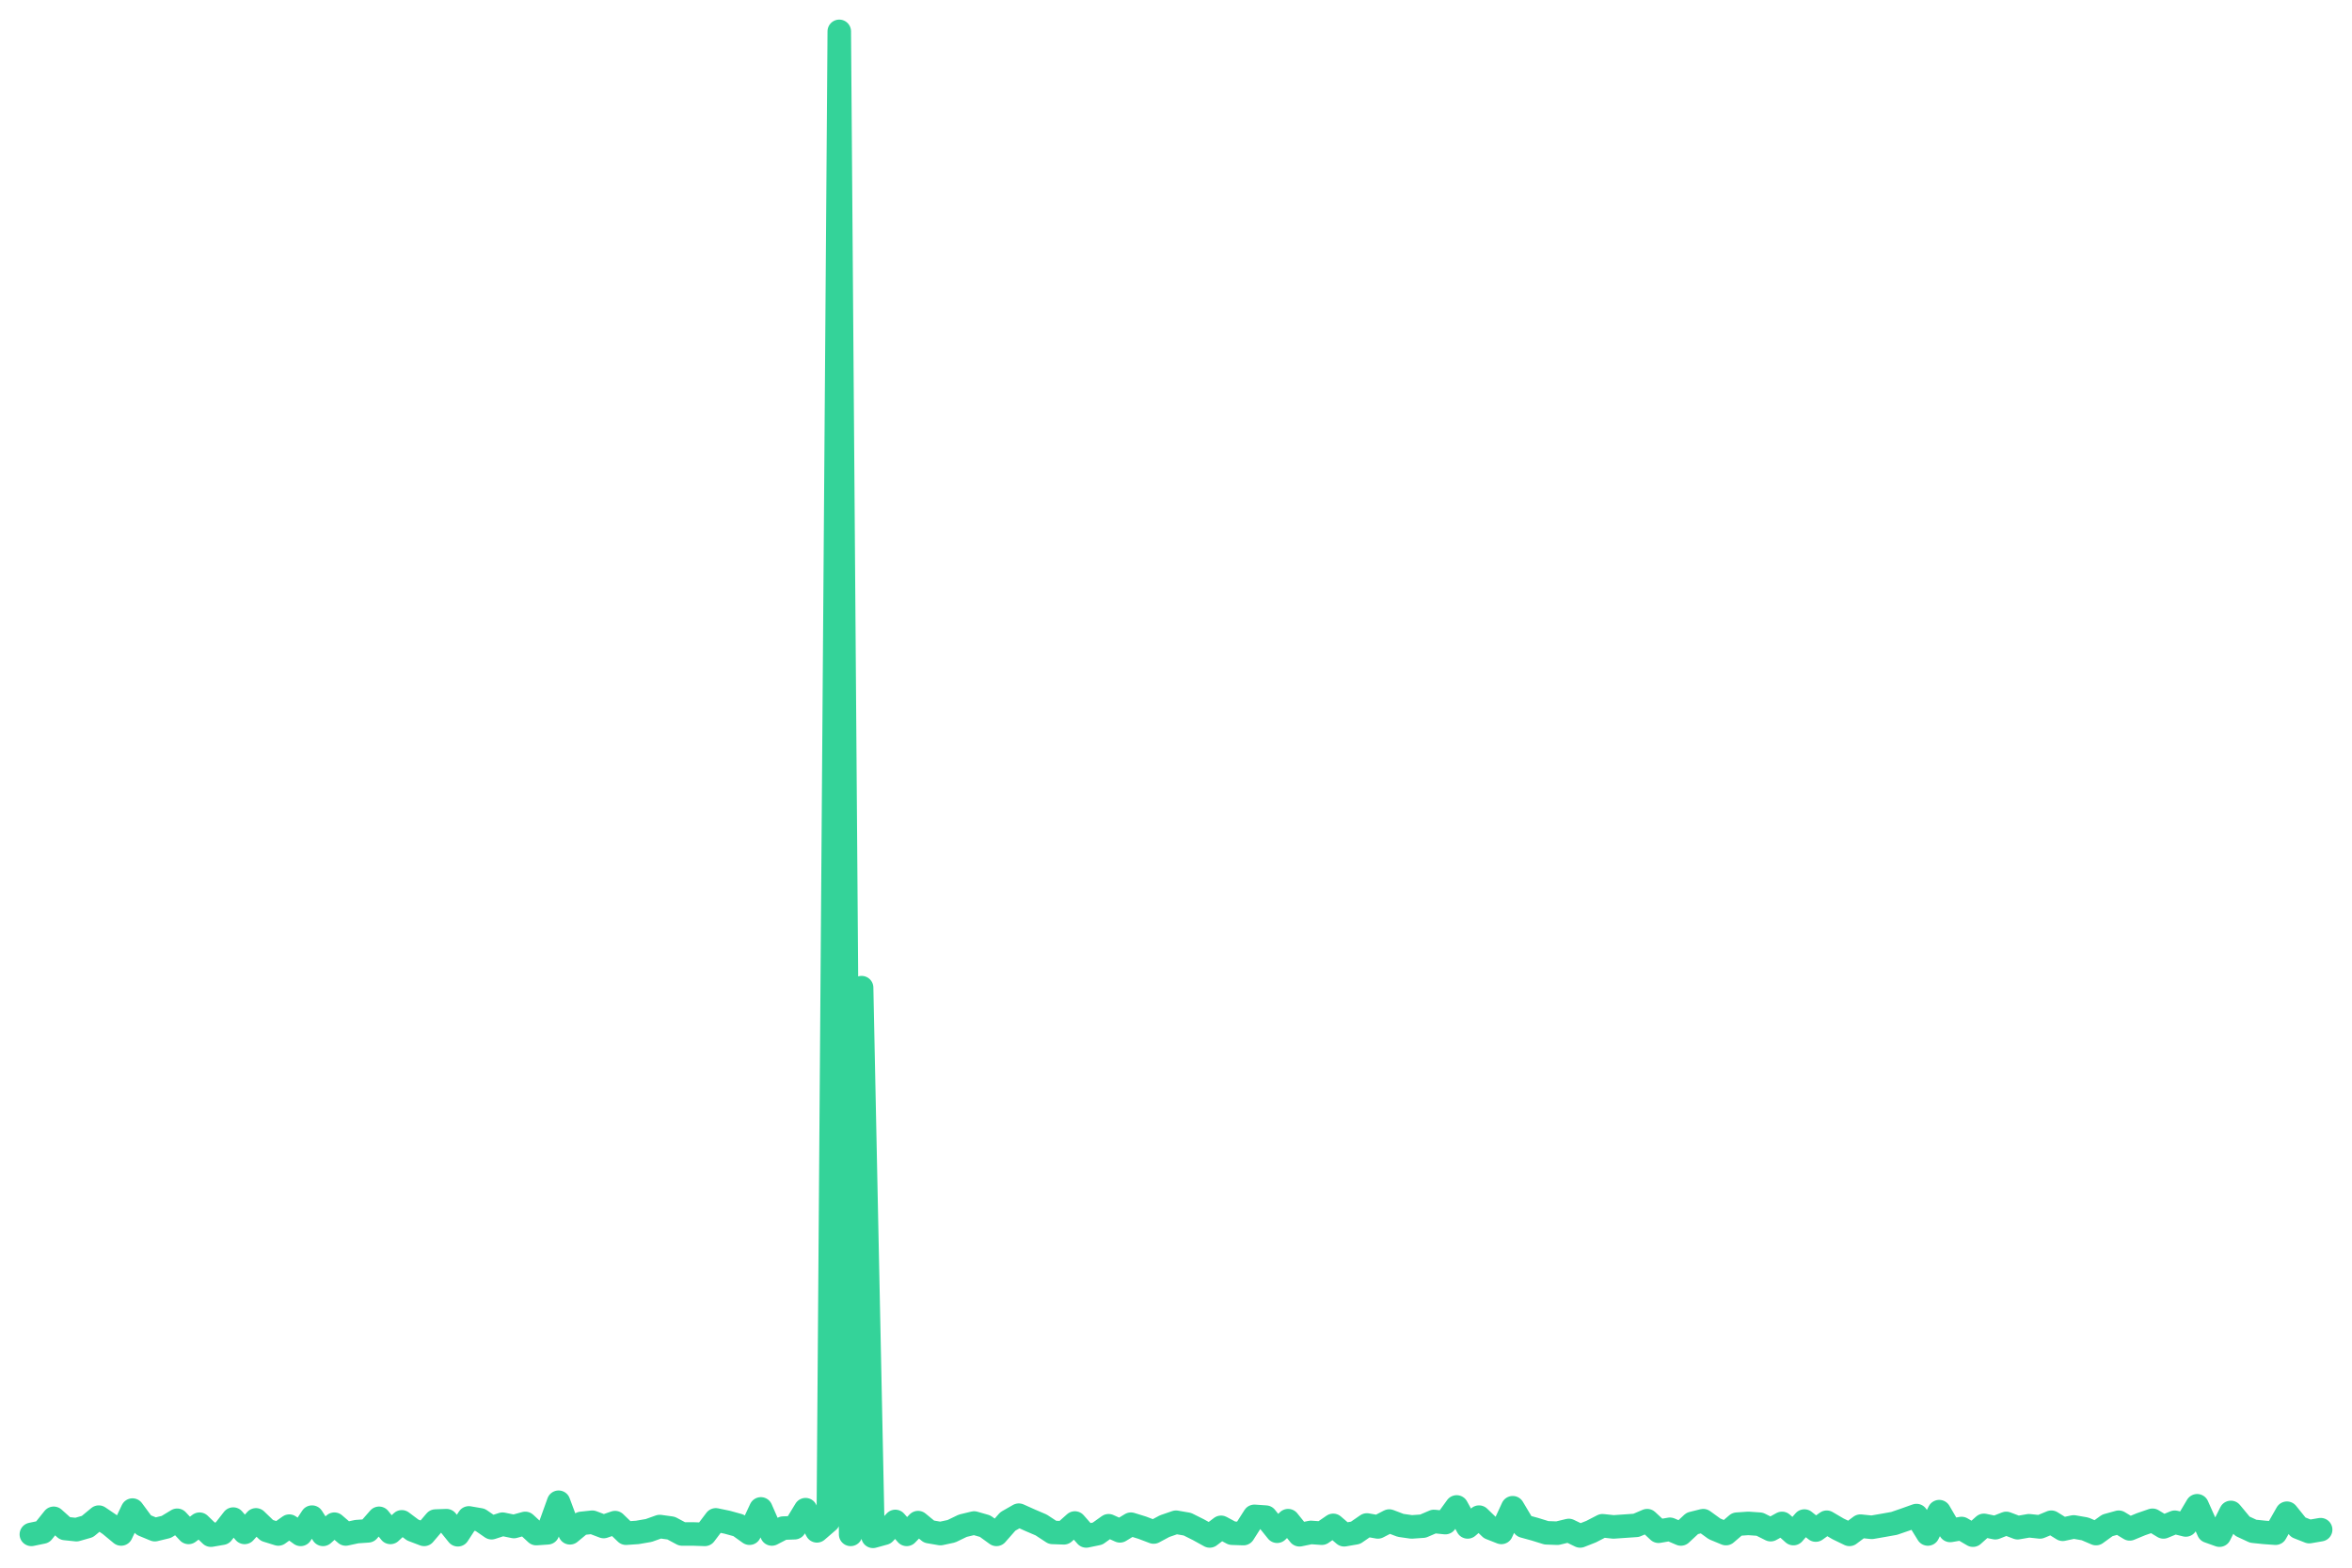
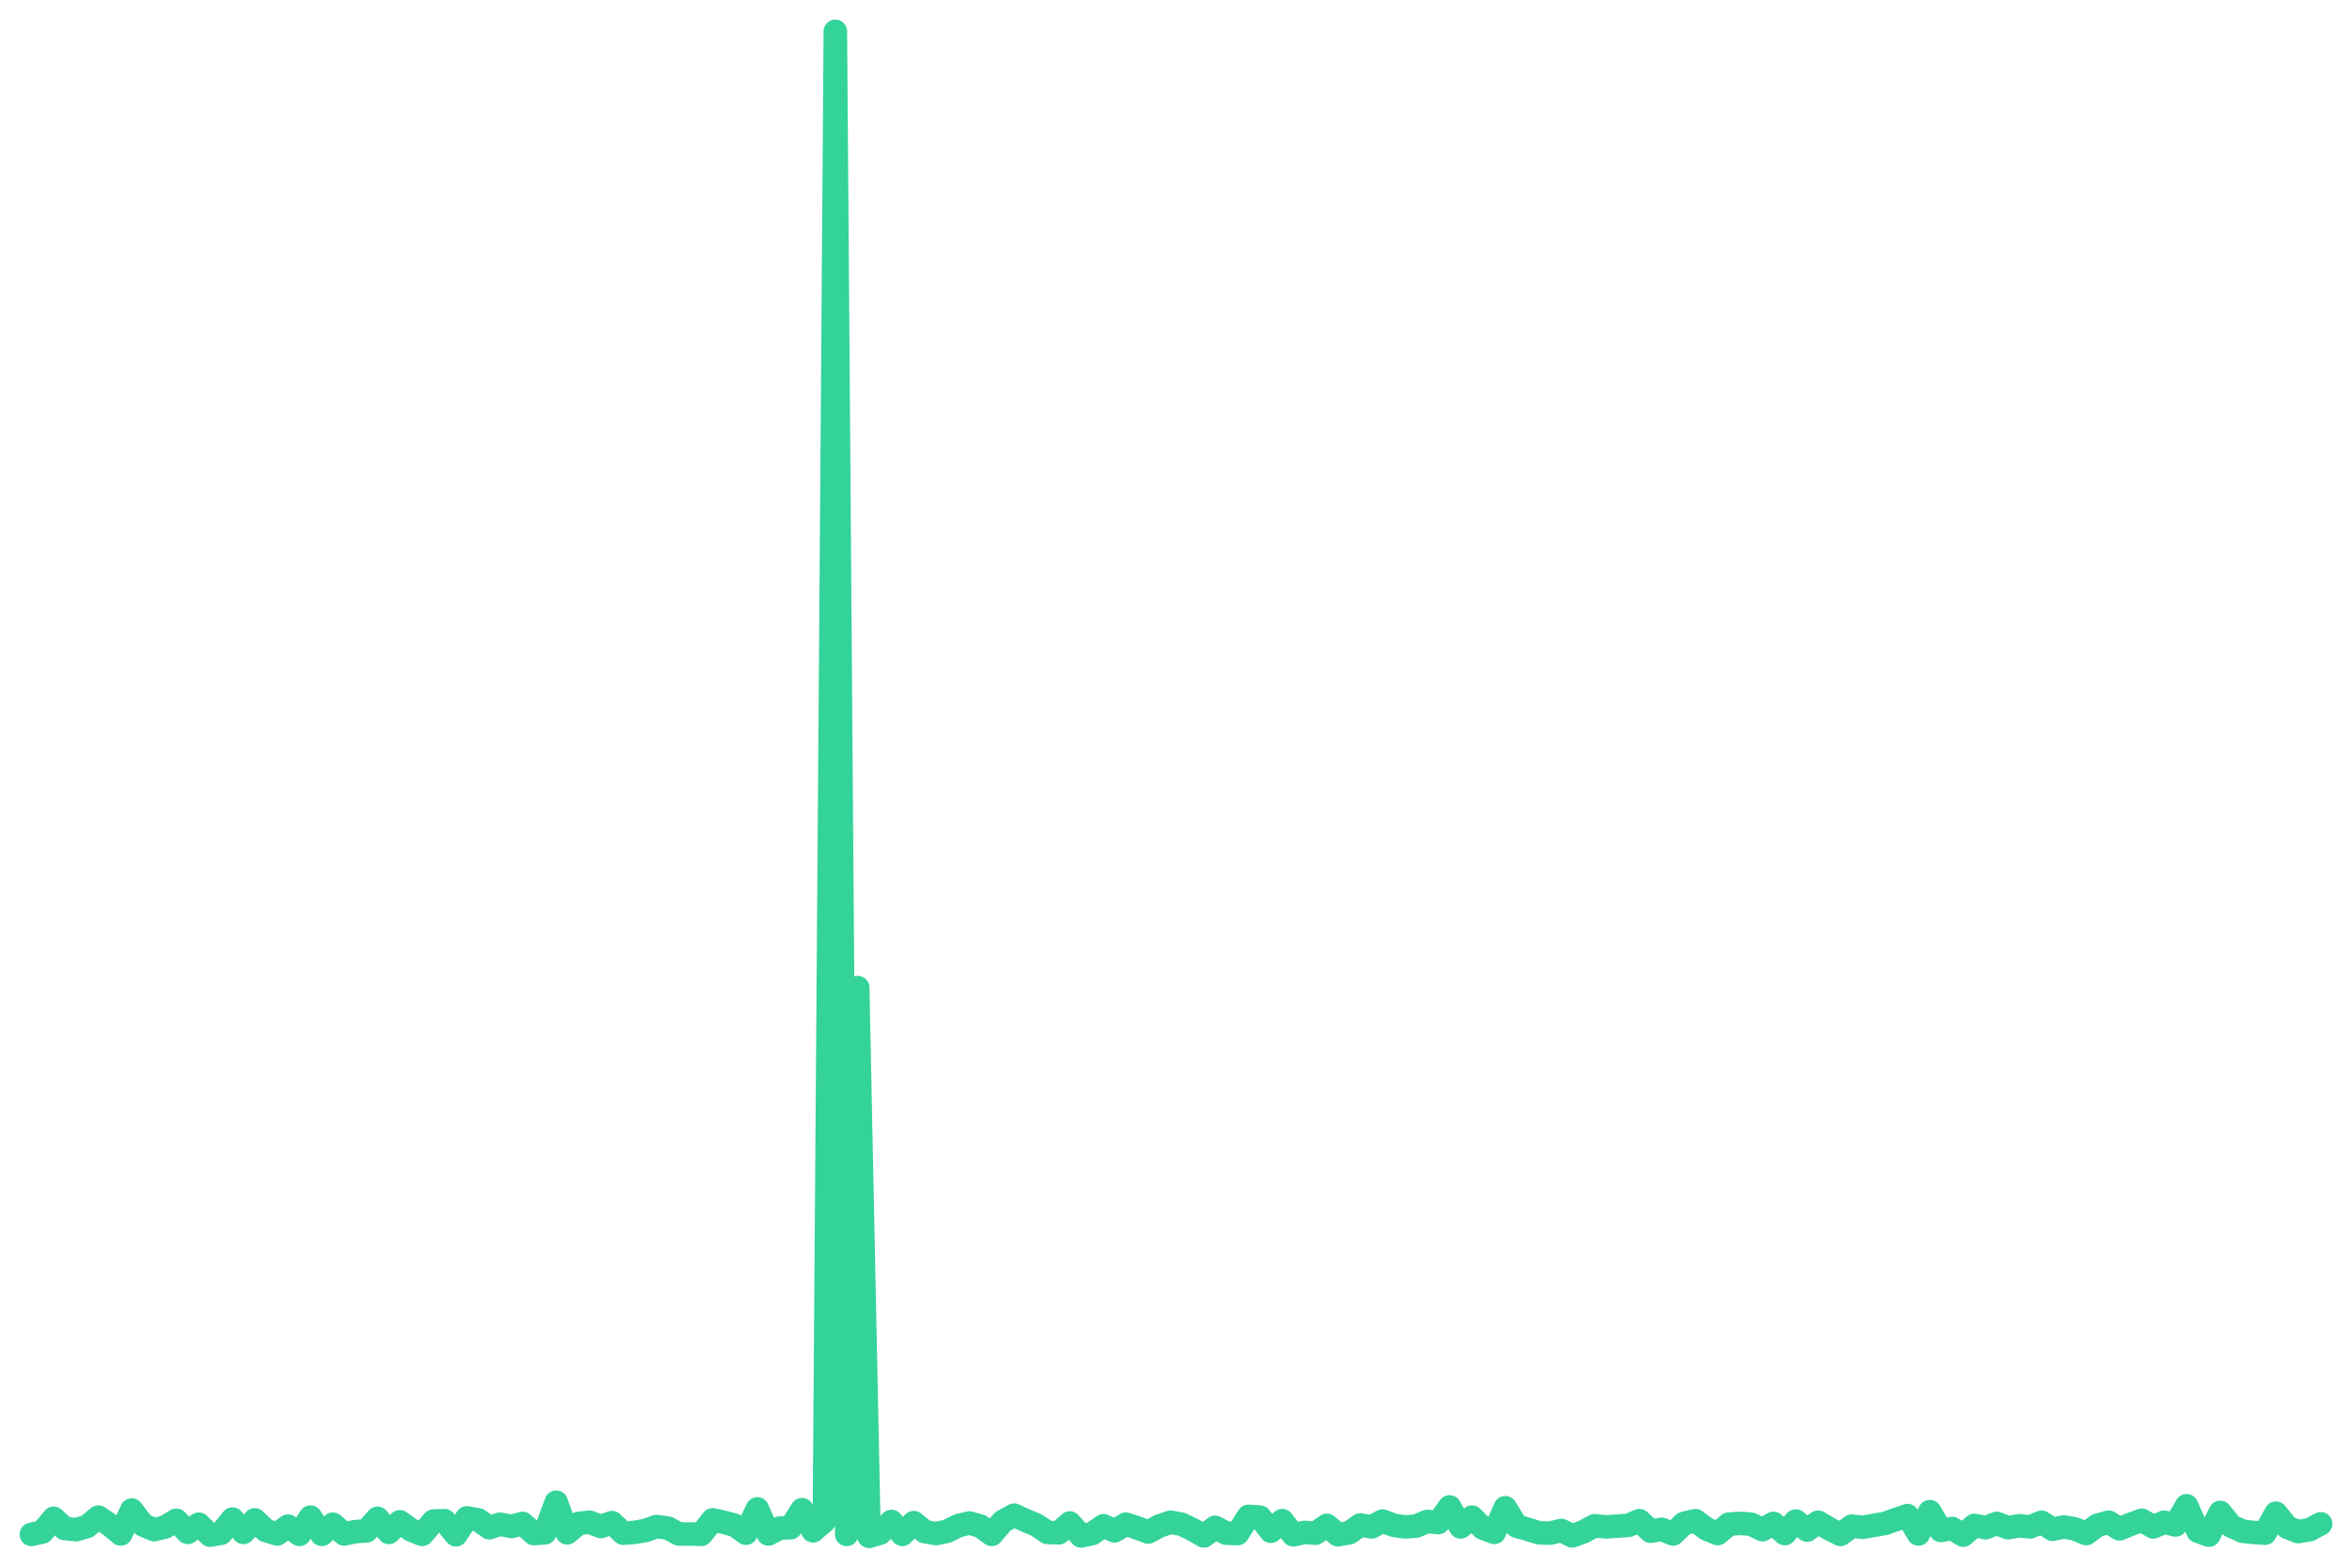
<svg xmlns="http://www.w3.org/2000/svg" viewBox="0 0 600 400" width="600" height="400">
-   <polyline fill="none" stroke="#34d399" stroke-width="6" stroke-linejoin="round" stroke-linecap="round" points="8.0,391.5 10.9,390.9 13.7,387.4 16.6,390.0 19.5,390.3 22.3,389.5 25.2,387.1 28.0,389.0 30.9,391.4 33.8,385.3 36.6,389.1 39.5,390.3 42.4,389.6 45.2,387.9 48.1,391.0 50.9,388.9 53.8,391.7 56.7,391.2 59.5,387.6 62.4,391.0 65.3,387.8 68.1,390.5 71.0,391.4 73.8,389.4 76.7,391.5 79.6,387.1 82.4,391.5 85.3,388.9 88.2,391.4 91.0,390.8 93.9,390.6 96.7,387.4 99.6,391.0 102.5,388.3 105.3,390.4 108.2,391.5 111.1,388.1 113.9,388.0 116.8,391.6 119.6,387.3 122.5,387.8 125.4,389.8 128.2,388.9 131.1,389.5 134.0,388.7 136.8,391.3 139.7,391.1 142.5,383.3 145.4,391.1 148.3,388.7 151.1,388.4 154.0,389.5 156.9,388.5 159.7,391.2 162.6,391.0 165.5,390.5 168.3,389.5 171.2,389.9 174.0,391.4 176.9,391.4 179.8,391.5 182.6,387.8 185.5,388.4 188.4,389.2 191.2,391.2 194.1,385.0 196.9,391.4 199.8,389.9 202.7,389.8 205.5,385.2 208.4,390.6 211.3,388.1 214.1,8.0 217.0,391.5 219.8,252.0 222.7,392.0 225.6,391.2 228.4,388.2 231.3,391.5 234.2,388.5 237.0,390.8 239.9,391.3 242.7,390.7 245.6,389.3 248.5,388.6 251.3,389.4 254.2,391.5 257.1,388.2 259.9,386.6 262.8,387.9 265.6,389.1 268.5,391.0 271.4,391.1 274.2,388.6 277.1,391.9 280.0,391.3 282.8,389.3 285.7,390.6 288.5,388.9 291.4,389.8 294.3,390.9 297.1,389.4 300.0,388.4 302.9,388.9 305.7,390.3 308.6,391.9 311.5,389.7 314.3,391.2 317.2,391.3 320.0,386.9 322.9,387.1 325.8,390.7 328.6,388.0 331.5,391.6 334.4,391.0 337.2,391.2 340.1,389.2 342.9,391.6 345.8,391.1 348.7,389.1 351.5,389.6 354.4,388.1 357.3,389.2 360.1,389.6 363.0,389.4 365.8,388.2 368.7,388.5 371.6,384.5 374.4,389.6 377.3,387.1 380.2,389.9 383.0,391.0 385.9,384.7 388.7,389.4 391.6,390.2 394.5,391.1 397.3,391.2 400.2,390.5 403.1,391.9 405.9,390.8 408.8,389.3 411.6,389.6 414.5,389.4 417.4,389.2 420.2,388.0 423.1,390.7 426.0,390.2 428.8,391.4 431.7,388.7 434.5,388.0 437.4,390.1 440.3,391.3 443.1,388.9 446.0,388.7 448.9,388.9 451.7,390.3 454.6,388.7 457.5,391.3 460.3,388.1 463.2,390.4 466.0,388.4 468.9,390.1 471.8,391.5 474.6,389.4 477.5,389.7 480.4,389.2 483.2,388.7 486.1,387.7 488.9,386.7 491.8,391.4 494.7,385.7 497.5,390.5 500.4,390.0 503.3,391.7 506.1,389.2 509.0,389.8 511.8,388.7 514.7,389.8 517.6,389.3 520.4,389.6 523.3,388.4 526.2,390.2 529.0,389.6 531.9,390.1 534.7,391.3 537.6,389.2 540.5,388.4 543.3,390.1 546.2,388.9 549.1,387.9 551.9,389.6 554.8,388.4 557.6,389.1 560.5,384.2 563.4,390.7 566.2,391.7 569.1,385.9 572.0,389.4 574.8,390.7 577.7,391.0 580.5,391.2 583.4,386.1 586.3,389.7 589.1,390.8 592.0,390.3" />
+   <polyline fill="none" stroke="#34d399" stroke-width="6" stroke-linejoin="round" stroke-linecap="round" points="8.0,391.5 10.8,390.9 13.7,387.4 16.5,390.0 19.4,390.3 22.2,389.5 25.1,387.1 27.9,389.0 30.8,391.4 33.6,385.3 36.5,389.1 39.3,390.3 42.2,389.6 45.0,387.9 47.9,391.0 50.7,388.9 53.6,391.7 56.4,391.2 59.3,387.6 62.1,391.0 65.0,387.8 67.8,390.5 70.7,391.4 73.5,389.4 76.4,391.5 79.2,387.1 82.1,391.5 84.9,388.9 87.8,391.4 90.6,390.8 93.5,390.6 96.3,387.4 99.2,391.0 102.0,388.3 104.9,390.4 107.7,391.5 110.6,388.1 113.4,388.0 116.3,391.6 119.1,387.3 122.0,387.8 124.8,389.8 127.6,388.9 130.5,389.5 133.3,388.7 136.2,391.3 139.0,391.1 141.9,383.3 144.7,391.1 147.6,388.7 150.4,388.4 153.3,389.5 156.1,388.5 159.0,391.2 161.8,391.0 164.7,390.5 167.5,389.5 170.4,389.9 173.2,391.4 176.1,391.4 178.9,391.5 181.8,387.8 184.6,388.4 187.5,389.2 190.3,391.2 193.2,385.0 196.0,391.4 198.9,389.9 201.7,389.8 204.6,385.2 207.4,390.6 210.3,388.1 213.1,8.0 216.0,391.5 218.8,252.0 221.7,392.0 224.5,391.2 227.4,388.2 230.2,391.5 233.1,388.5 235.9,390.8 238.8,391.3 241.6,390.7 244.4,389.3 247.3,388.6 250.1,389.4 253.0,391.5 255.8,388.2 258.7,386.6 261.5,387.9 264.4,389.1 267.2,391.0 270.1,391.1 272.9,388.6 275.8,391.9 278.6,391.3 281.5,389.3 284.3,390.6 287.2,388.9 290.0,389.8 292.9,390.9 295.7,389.4 298.6,388.4 301.4,388.9 304.3,390.3 307.1,391.9 310.0,389.7 312.8,391.2 315.7,391.3 318.5,386.9 321.4,387.1 324.2,390.7 327.1,388.0 329.9,391.6 332.8,391.0 335.6,391.2 338.5,389.2 341.3,391.6 344.2,391.1 347.0,389.1 349.9,389.6 352.7,388.1 355.6,389.2 358.4,389.6 361.2,389.4 364.1,388.2 366.9,388.5 369.8,384.5 372.6,389.6 375.5,387.1 378.3,389.9 381.2,391.0 384.0,384.7 386.9,389.4 389.7,390.2 392.6,391.1 395.4,391.2 398.3,390.5 401.1,391.9 404.0,390.8 406.8,389.3 409.7,389.6 412.5,389.4 415.4,389.2 418.2,388.0 421.1,390.7 423.9,390.2 426.8,391.4 429.6,388.7 432.5,388.0 435.3,390.1 438.2,391.3 441.0,388.9 443.9,388.7 446.7,388.9 449.6,390.3 452.4,388.7 455.3,391.3 458.1,388.1 461.0,390.4 463.8,388.4 466.7,390.1 469.5,391.5 472.4,389.4 475.2,389.7 478.0,389.2 480.9,388.7 483.7,387.7 486.6,386.7 489.4,391.4 492.3,385.7 495.1,390.5 498.0,390.0 500.8,391.7 503.7,389.2 506.5,389.8 509.4,388.7 512.2,389.8 515.1,389.3 517.9,389.6 520.8,388.4 523.6,390.2 526.5,389.6 529.3,390.1 532.2,391.3 535.0,389.2 537.9,388.4 540.7,390.1 543.6,388.9 546.4,387.9 549.3,389.6 552.1,388.4 555.0,389.1 557.8,384.2 560.7,390.7 563.5,391.7 566.4,385.9 569.2,389.4 572.1,390.7 574.9,391.0 577.8,391.2 580.6,386.1 583.5,389.7 586.3,390.8 589.2,390.3 592.0,388.8" />
</svg>
